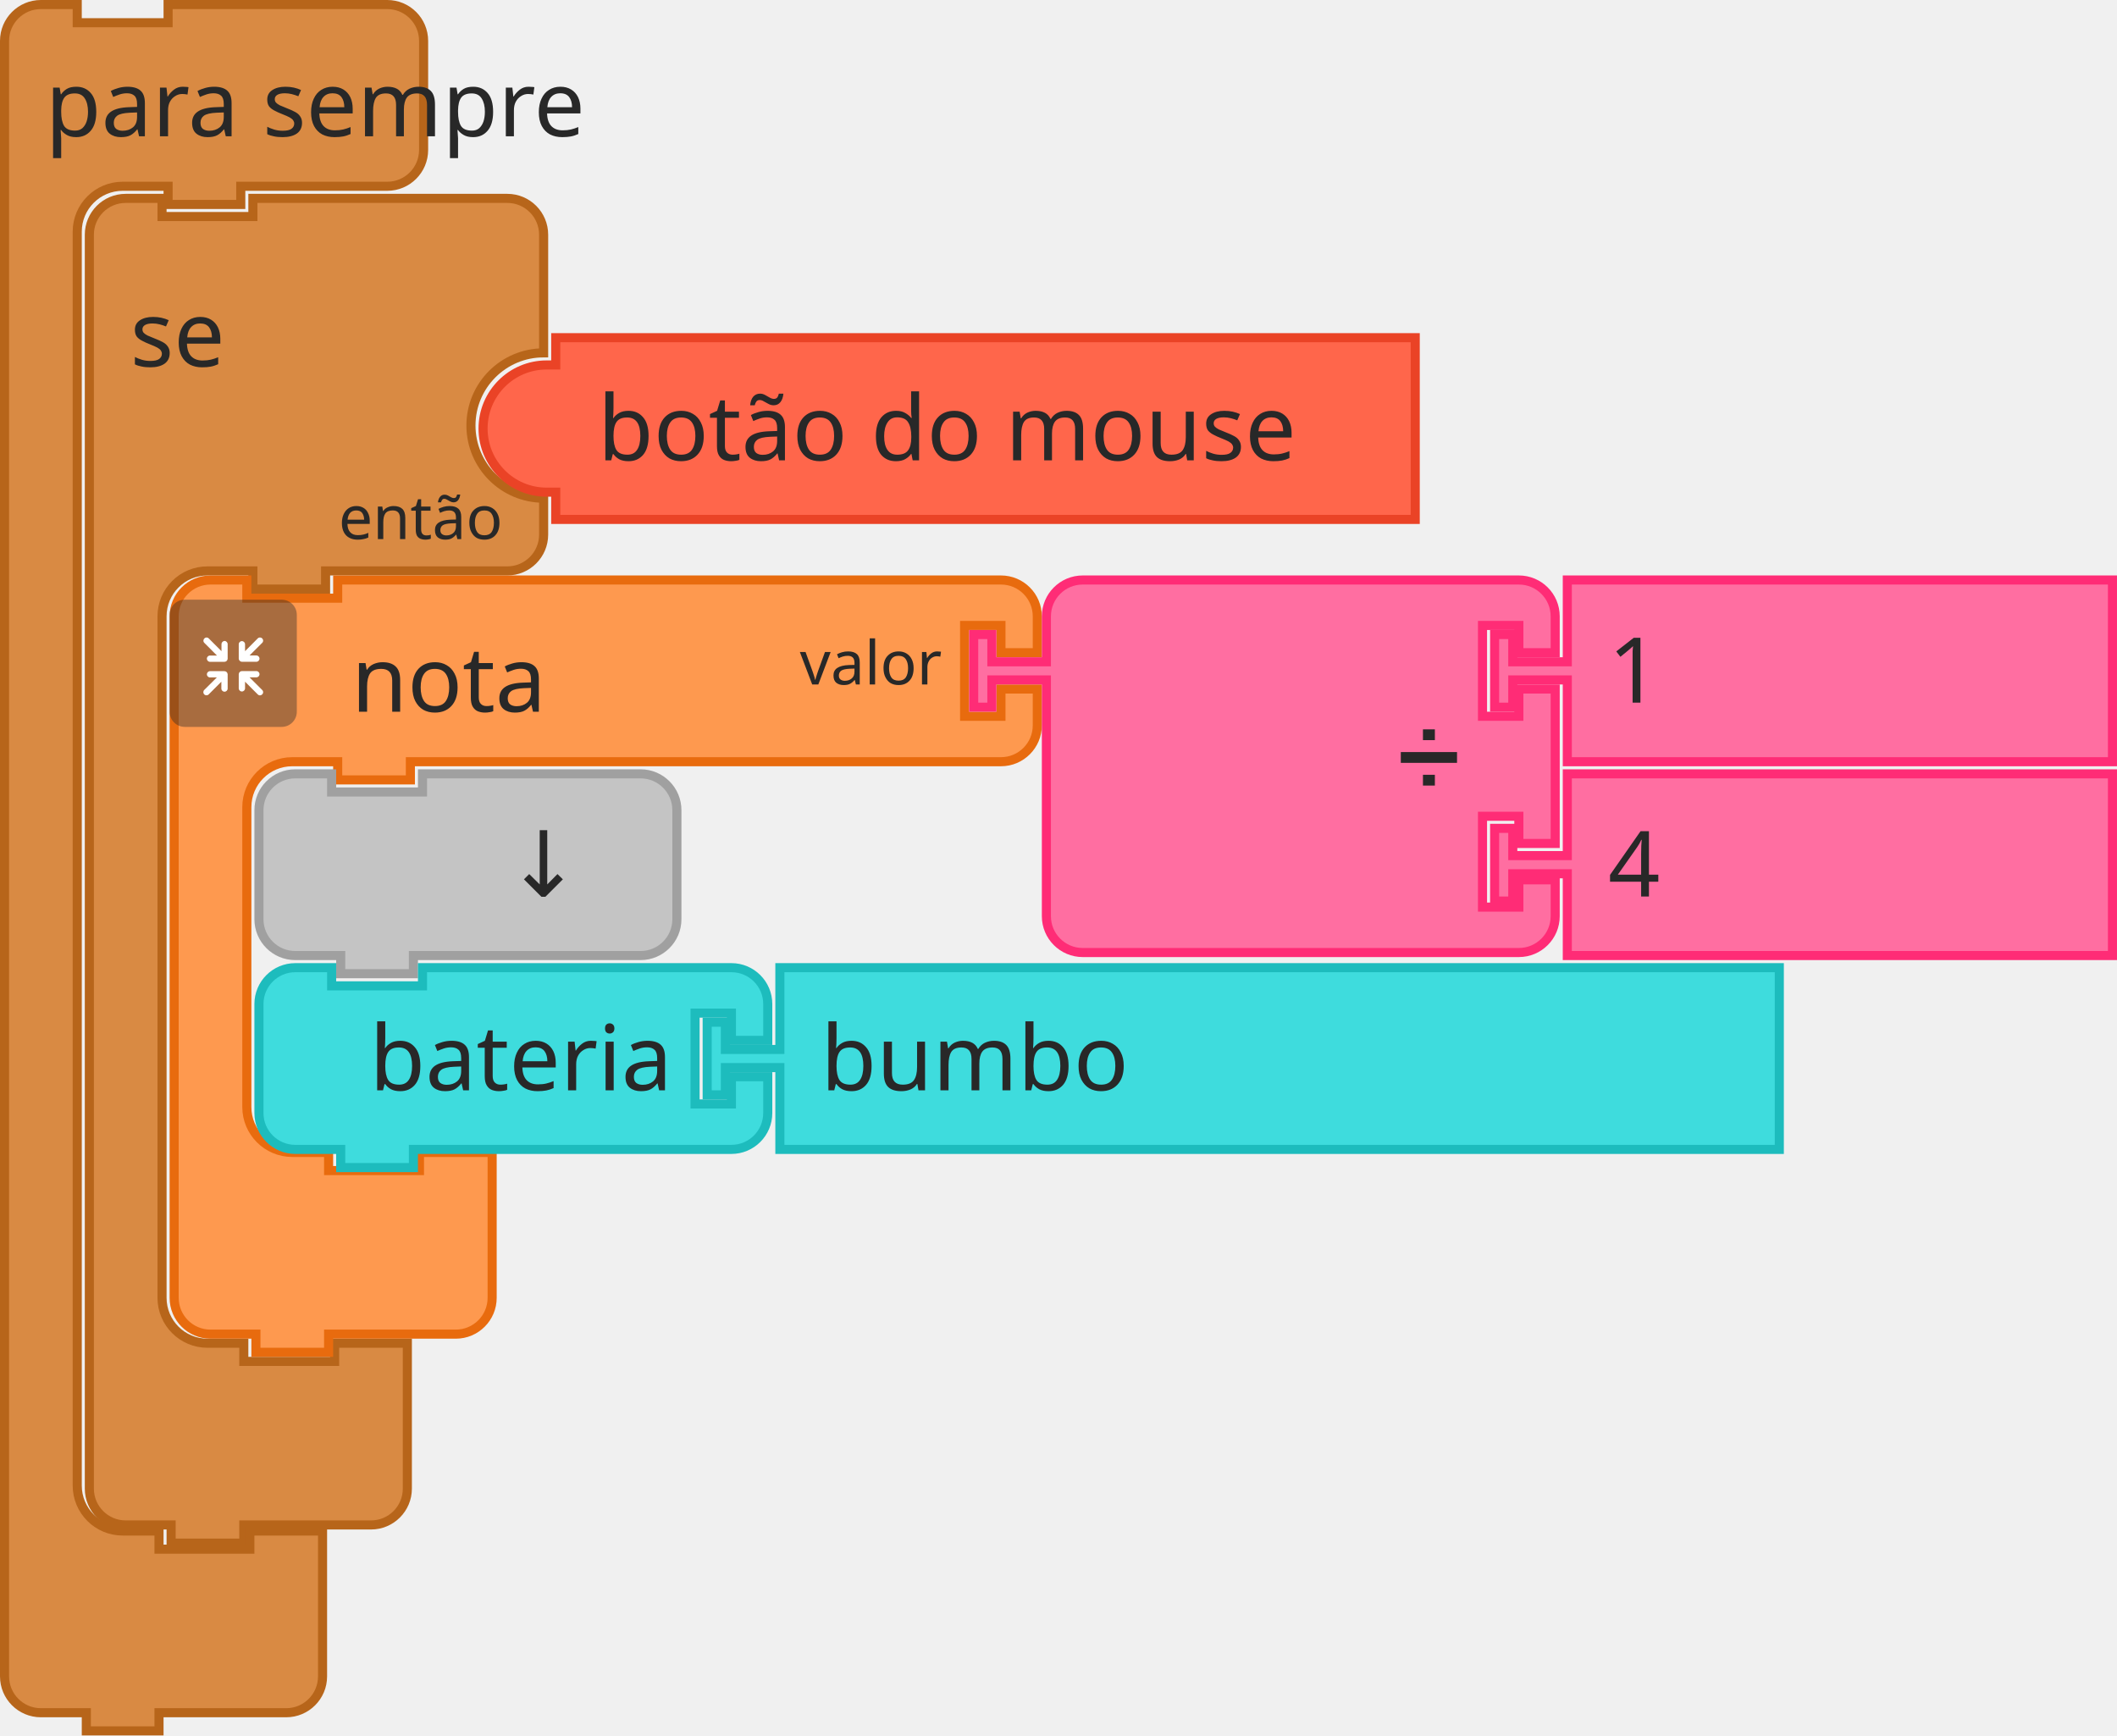
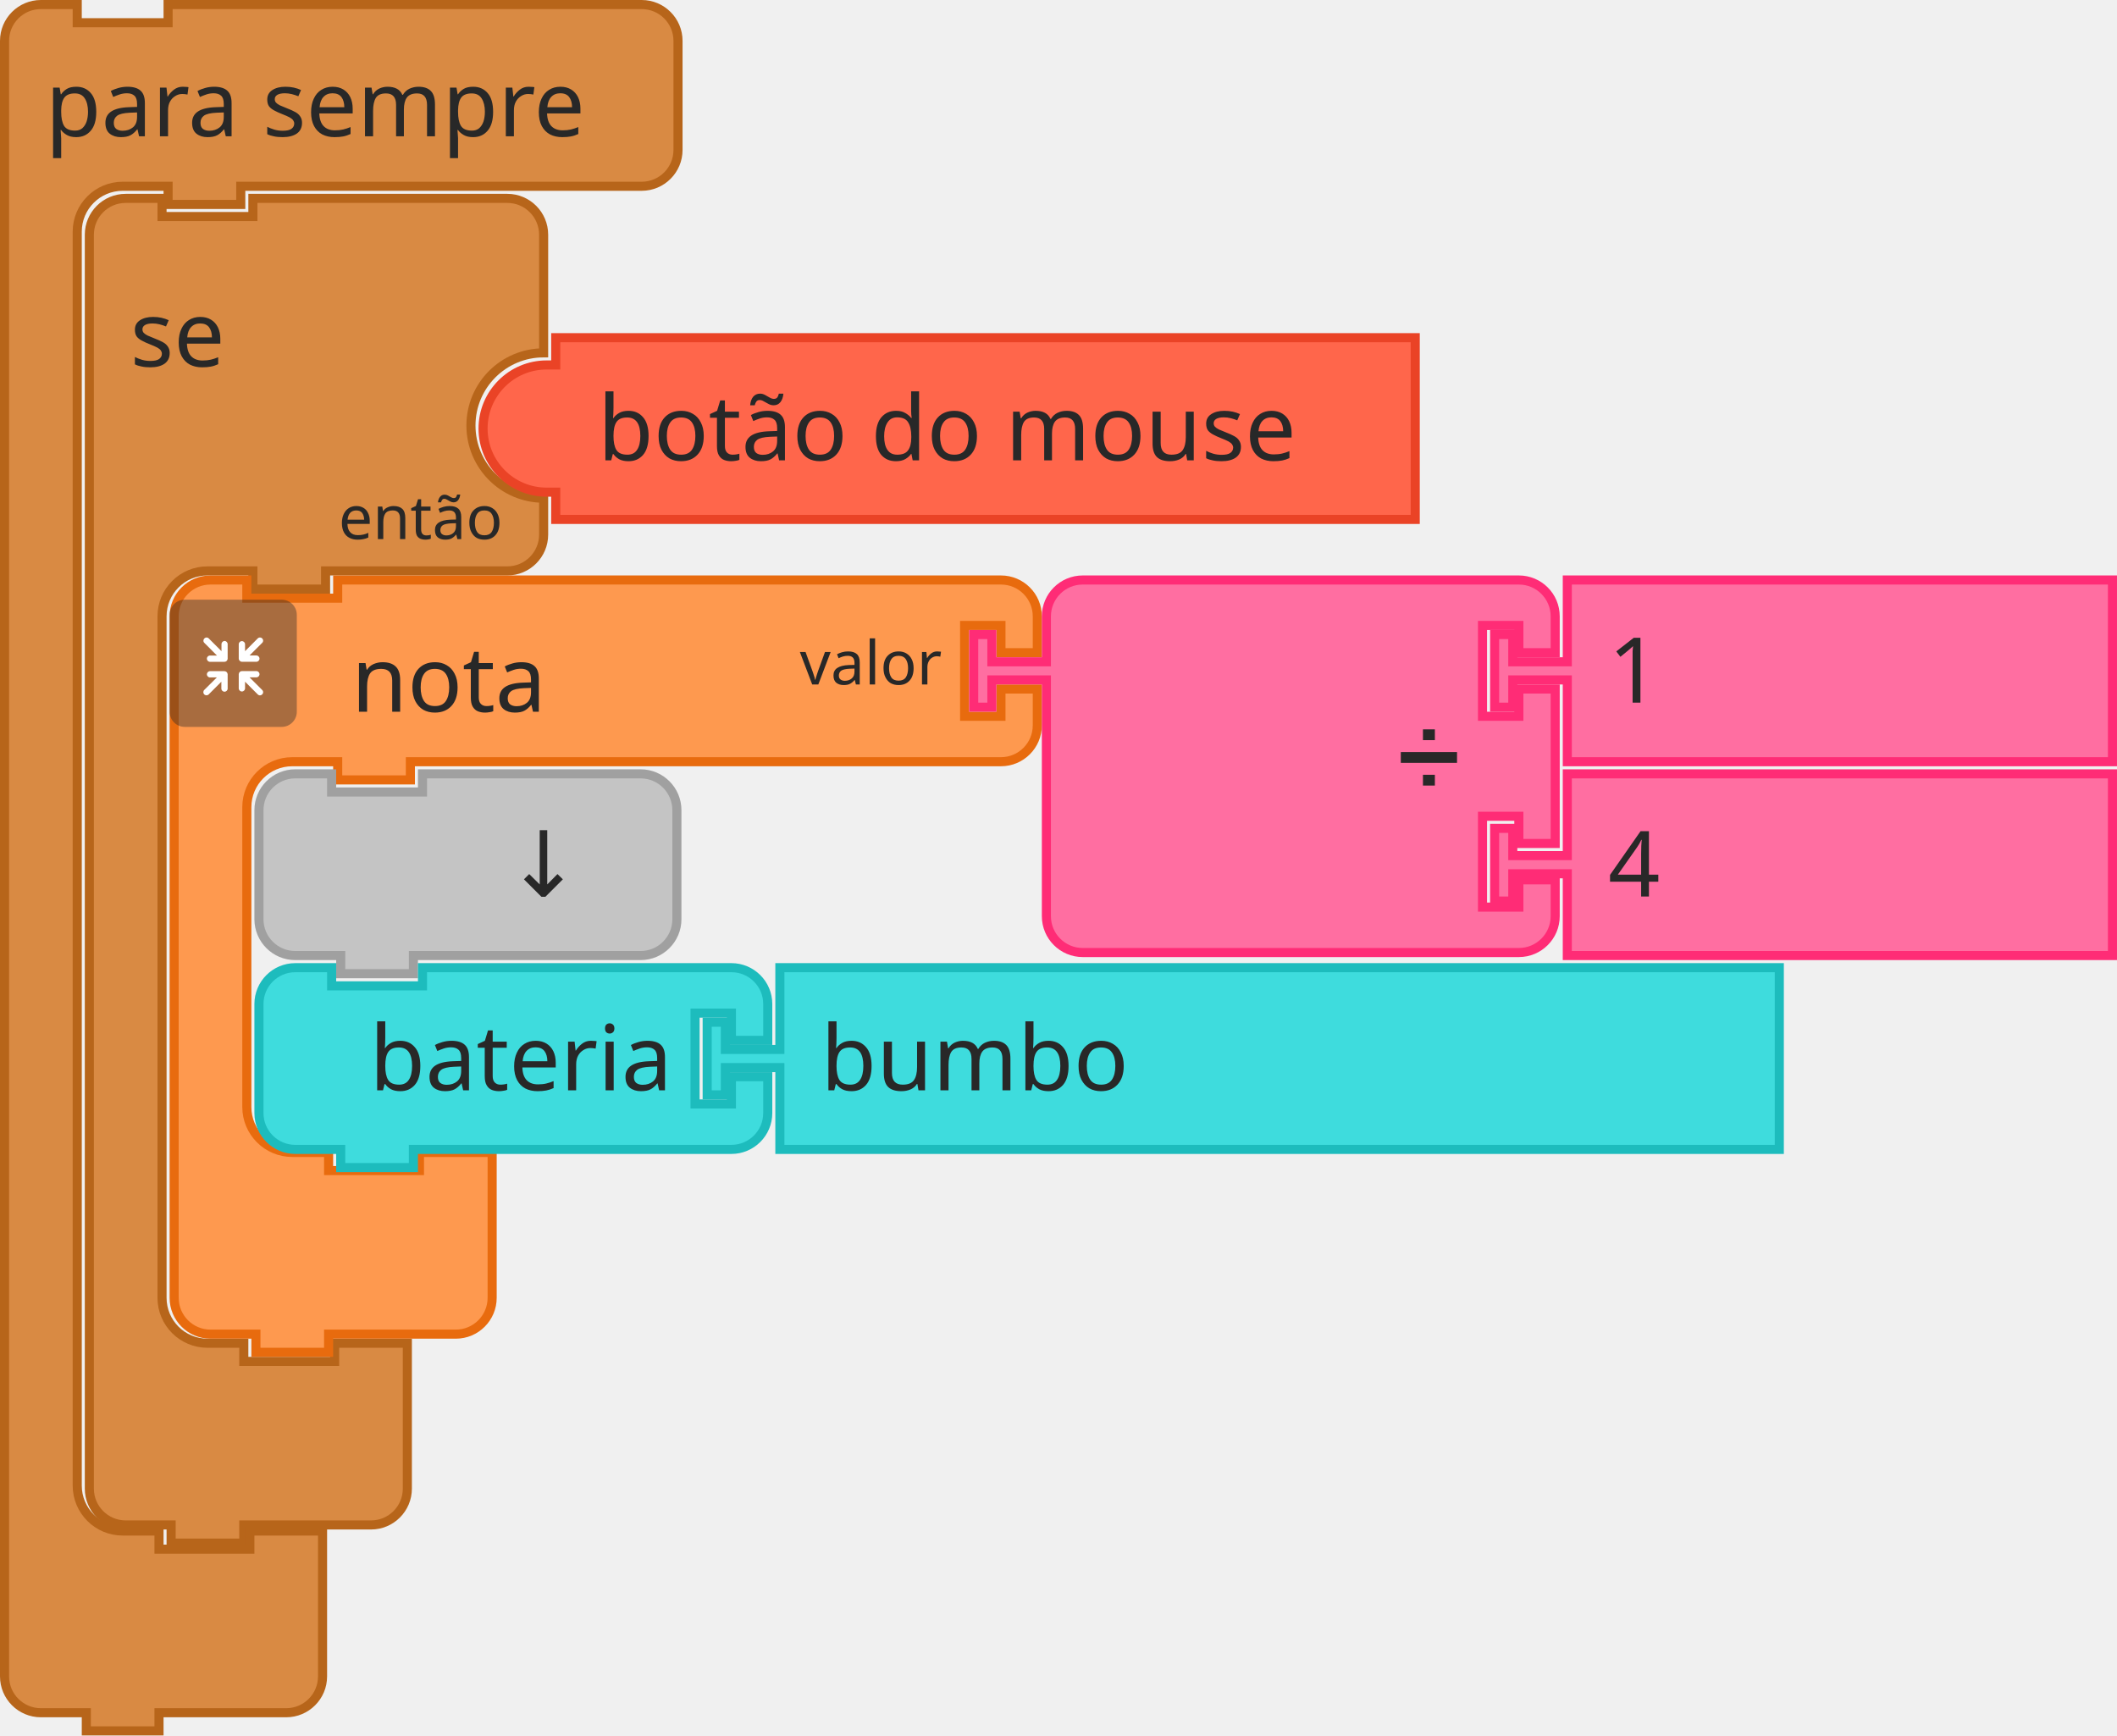
- <svg xmlns="http://www.w3.org/2000/svg" id="svg5419" version="1.1" viewBox="0 0 92.472 75.803" height="75.803mm" width="92.472mm">
+ <svg xmlns="http://www.w3.org/2000/svg" width="92.472mm" height="75.803mm" viewBox="0 0 92.472 75.803" version="1.1" id="svg5419">
  <defs id="defs5413" />
-   <g transform="translate(375.8312,68.22894)" id="layer1">
-     <g id="g1702" transform="matrix(0.2645833,0,0,0.2645833,-372.127,-59.76228)">
-       <g id="g1700" transform="scale(1.5)">
-         <path id="path1690" style="fill:#d98a43;fill-opacity:1;stroke:#b7651a;stroke-width:1;stroke-linecap:round;stroke-opacity:1" d="m 0.5,8.5 v -4 a 4,4 90 0 1 4,-4 h 4 v 2 h 10 v -2 h 9 15 4 a 4,4 90 0 1 4,4 v 4 9 a 8,8 90 0 0 -8,8 8,8 90 0 0 8,8 v 4 a 4,4 90 0 1 -4,4 h -4 -15 -1 v 2 h -8 v -2 h -1 -4 a 5,5 90 0 0 -5,5 v 4 4 63 4 a 5,5 90 0 0 5,5 h 4 v 2 h 10 v -2 h 8 v 6 6 4 a 4,4 90 0 1 -4,4 h -4 -9 -1 v 2 h -8 v -2 h -1 -4 a 4,4 90 0 1 -4,-4 v -4 z" />
-         <text id="text1694" style="font-size:10px;font-family:sans-serif;text-anchor:start;fill:#282828">
-           <tspan id="tspan1692" y="19" x="5">se</tspan>
+   <g id="layer1" transform="translate(375.8312,68.22894)">
+     <g transform="matrix(0.2645833,0,0,0.2645833,-372.127,-59.76228)" id="g1702">
+       <g transform="scale(1.5)" id="g1700">
+         <path d="m 0.5,8.5 v -4 a 4,4 90 0 1 4,-4 h 4 v 2 h 10 v -2 h 9 15 4 a 4,4 90 0 1 4,4 v 4 9 a 8,8 90 0 0 -8,8 8,8 90 0 0 8,8 v 4 a 4,4 90 0 1 -4,4 h -4 -15 -1 v 2 h -8 v -2 h -1 -4 a 5,5 90 0 0 -5,5 v 4 4 63 4 a 5,5 90 0 0 5,5 h 4 v 2 h 10 v -2 h 8 v 6 6 4 a 4,4 90 0 1 -4,4 h -4 -9 -1 v 2 h -8 v -2 h -1 -4 a 4,4 90 0 1 -4,-4 v -4 z" style="fill:#d98a43;fill-opacity:1;stroke:#b7651a;stroke-width:1;stroke-linecap:round;stroke-opacity:1" id="path1690" />
+         <text style="font-size:10px;font-family:sans-serif;text-anchor:start;fill:#282828" id="text1694">
+           <tspan x="5" y="19" id="tspan1692">se</tspan>
        </text>
-         <text id="text1698" style="font-size:6.667px;font-family:sans-serif;text-anchor:end;fill:#282828">
-           <tspan id="tspan1696" y="38" x="46">então</tspan>
+         <text style="font-size:6.667px;font-family:sans-serif;text-anchor:end;fill:#282828" id="text1698">
+           <tspan x="46" y="38" id="tspan1696">então</tspan>
        </text>
      </g>
    </g>
-     <g id="g1722" transform="matrix(0.2645833,0,0,0.2645833,-354.9291,-53.67686)">
-       <g id="g1720" transform="scale(1.5)">
-         <path id="path1714" style="fill:#ff664b;fill-opacity:1;stroke:#ea4326;stroke-width:1;stroke-linecap:round;stroke-opacity:1" d="m 0.5,10.5 a 7,7 90 0 1 7,-7 h 1 v -1 -2 h 94.596 v 16 4 H 8.5 v -2 -1 h -1 a 7,7 90 0 1 -7,-7 z" />
-         <text id="text1718" style="font-size:10px;font-family:sans-serif;text-anchor:end;fill:#282828">
-           <tspan id="tspan1716" y="14" x="90">botão do mouse</tspan>
+     <g transform="matrix(0.2645833,0,0,0.2645833,-354.9291,-53.67686)" id="g1722">
+       <g transform="scale(1.5)" id="g1720">
+         <path d="m 0.5,10.5 a 7,7 90 0 1 7,-7 h 1 v -1 -2 h 94.596 v 16 4 H 8.5 v -2 -1 h -1 a 7,7 90 0 1 -7,-7 z" style="fill:#ff664b;fill-opacity:1;stroke:#ea4326;stroke-width:1;stroke-linecap:round;stroke-opacity:1" id="path1714" />
+         <text style="font-size:10px;font-family:sans-serif;text-anchor:end;fill:#282828" id="text1718">
+           <tspan x="90" y="14" id="tspan1716">botão do mouse</tspan>
        </text>
      </g>
    </g>
-     <g transform="matrix(0.2645833,0,0,0.2645833,-375.8312,-68.22894)" id="g1742">
-       <g id="g1740" transform="scale(1.5)">
-         <path id="path1734" style="fill:#d98a43;fill-opacity:1;stroke:#b7651a;stroke-width:1;stroke-linecap:round;stroke-opacity:1" d="m 0.5,8.5 v -4 a 4,4 90 0 1 4,-4 h 4 v 2 h 10 v -2 h 9 11.123 4 a 4,4 90 0 1 4,4 v 4 4 4 a 4,4 90 0 1 -4,4 h -4 H 27.5 h -1 v 2 h -8 v -2 h -1 -4 a 5,5 90 0 0 -5,5 v 4 4 126 4 a 5,5 90 0 0 5,5 h 4 v 2 h 10 v -2 h 8 v 6 6 4 a 4,4 90 0 1 -4,4 h -4 -9 -1 v 2 h -8 v -2 h -1 -4 a 4,4 90 0 1 -4,-4 v -4 z" />
-         <text id="text1738" style="font-size:10px;font-family:sans-serif;text-anchor:start;fill:#282828">
-           <tspan id="tspan1736" y="15" x="5">para sempre</tspan>
+     <g id="g1742" transform="matrix(0.2645833,0,0,0.2645833,-375.8312,-68.22894)">
+       <g transform="scale(1.5)" id="g1740">
+         <path d="m 0.5,8.5 v -4 c 0,-2.209 1.791,-4 4,-4 h 4 v 2 h 10 v -2 h 9 39.123 4 c 2.209,0 4,1.791 4,4 v 4 4 4 c 0,2.209 -1.791,4 -4,4 h -4 H 27.5 h -1 v 2 h -8 v -2 h -1 -4 c -2.761,0 -5,2.239 -5,5 v 4 4 126 4 c 0,2.761 2.239,5 5,5 h 4 v 2 h 10 v -2 h 8 v 6 6 4 c 0,2.209 -1.791,4 -4,4 h -4 -9 -1 v 2 h -8 v -2 h -1 -4 c -2.209,0 -4,-1.791 -4,-4 v -4 z" style="fill:#d98a43;fill-opacity:1;stroke:#b7651a;stroke-width:1;stroke-linecap:round;stroke-opacity:1" id="path1734" />
+         <text style="font-size:10px;font-family:sans-serif;text-anchor:start;fill:#282828" id="text1738">
+           <tspan x="5" y="15" id="tspan1736">para sempre</tspan>
        </text>
      </g>
    </g>
-     <g id="g1988" transform="matrix(0.2645833,0,0,0.2645833,-535.3749,-243.1185)">
-       <g id="g1968" transform="translate(631,756)">
-         <g id="g1966" transform="scale(1.5)">
-           <path id="path1956" style="fill:#fe994f;fill-opacity:1;stroke:#e86b0e;stroke-width:1;stroke-linecap:round;stroke-opacity:1" d="m 0.5,8.5 v -4 a 4,4 90 0 1 4,-4 h 4 v 2 h 10 v -2 h 9 60 4 a 4,4 90 0 1 4,4 v 4 h -4 v -3 h -4 v 10 h 4 v -3 h 4 v 4 a 4,4 90 0 1 -4,4 h -4 -60 -1 v 2 h -8 v -2 h -1 -4 a 5,5 90 0 0 -5,5 v 4 4 21 4 a 5,5 90 0 0 5,5 h 4 v 2 h 10 v -2 h 8 v 6 6 4 a 4,4 90 0 1 -4,4 h -4 -9 -1 v 2 h -8 v -2 h -1 -4 a 4,4 90 0 1 -4,-4 v -4 z" />
-           <text id="text1960" style="font-size:10px;font-family:sans-serif;text-anchor:start;fill:#282828">
-             <tspan id="tspan1958" y="15" x="20">nota</tspan>
+     <g transform="matrix(0.2645833,0,0,0.2645833,-535.3749,-243.1185)" id="g1988">
+       <g transform="translate(631,756)" id="g1968">
+         <g transform="scale(1.5)" id="g1966">
+           <path d="m 0.5,8.5 v -4 a 4,4 90 0 1 4,-4 h 4 v 2 h 10 v -2 h 9 60 4 a 4,4 90 0 1 4,4 v 4 h -4 v -3 h -4 v 10 h 4 v -3 h 4 v 4 a 4,4 90 0 1 -4,4 h -4 -60 -1 v 2 h -8 v -2 h -1 -4 a 5,5 90 0 0 -5,5 v 4 4 21 4 a 5,5 90 0 0 5,5 h 4 v 2 h 10 v -2 h 8 v 6 6 4 a 4,4 90 0 1 -4,4 h -4 -9 -1 v 2 h -8 v -2 h -1 -4 a 4,4 90 0 1 -4,-4 v -4 z" style="fill:#fe994f;fill-opacity:1;stroke:#e86b0e;stroke-width:1;stroke-linecap:round;stroke-opacity:1" id="path1956" />
+           <text style="font-size:10px;font-family:sans-serif;text-anchor:start;fill:#282828" id="text1960">
+             <tspan x="20" y="15" id="tspan1958">nota</tspan>
          </text>
-           <text id="text1964" style="font-size:6.667px;font-family:sans-serif;text-anchor:end;fill:#282828">
-             <tspan id="tspan1962" y="12" x="85">valor</tspan>
+           <text style="font-size:6.667px;font-family:sans-serif;text-anchor:end;fill:#282828" id="text1964">
+             <tspan x="85" y="12" id="tspan1962">valor</tspan>
          </text>
        </g>
      </g>
-       <g id="g1986" transform="matrix(0.5,0,0,0.5,631,760)">
-         <g id="g1984" style="isolation:isolate">
-           <g data-name="レイヤー 2" id="g1982">
+       <g transform="matrix(0.5,0,0,0.5,631,760)" id="g1986">
+         <g style="isolation:isolate" id="g1984">
+           <g id="g1982" data-name="レイヤー 2">
            <g id="g1980">
-               <rect id="rect1970" style="opacity:0.4;mix-blend-mode:multiply;fill:#292929" ry="5" rx="5" height="42" width="42" x="0" y="0" />
-               <path id="path1972" style="fill:#ffffff" d="m 30.56,29.8 -4.17,-4.16 h 2.26 a 1.035,1.035 0 1 0 0,-2.07 h -4.71 a 1.08,1.08 0 0 0 -1.11,1 v 0 c 0,0 0,0 0,0.06 v 4.64 0 a 1.04,1.04 0 1 0 2.08,0 v -2.19 l 4.19,4.19 a 1,1 0 0 0 1.46,0 1,1 0 0 0 0,-1.47 z" />
-               <path id="path1974" style="fill:#ffffff" d="m 19.17,24.6 a 1.08,1.08 0 0 0 -1.11,-1 h -4.71 a 1.035,1.035 0 1 0 0,2.07 h 2.25 l -4.16,4.13 a 1.039,1.039 0 0 0 1.47,1.47 l 4.18,-4.19 v 2.26 a 1.04,1.04 0 1 0 2.08,0 V 24.7 c 0,0 0,0 0,-0.06 a 0.08,0.08 0 0 1 0,-0.04 z" />
-               <path id="path1976" style="fill:#ffffff" d="m 23.94,20.5 h 4.7 a 1.04,1.04 0 1 0 0,-2.08 h -2.25 l 4.17,-4.16 a 1,1 0 0 0 0,-1.47 1,1 0 0 0 -1.46,0 L 24.91,17 v -2.28 a 1.04,1.04 0 1 0 -2.08,0 v 4.64 a 0.43,0.43 0 0 0 0,0.05 v 0.05 a 1.09,1.09 0 0 0 1.11,1.04 z" />
-               <path id="path1978" style="fill:#ffffff" d="m 18.13,13.62 a 1.08,1.08 0 0 0 -1,1.09 V 17 l -4.18,-4.19 a 1,1 0 0 0 -1.47,0 1,1 0 0 0 0,1.46 l 4.16,4.17 h -2.29 a 1.04,1.04 0 1 0 0,2.08 h 4.71 a 1.09,1.09 0 0 0 1.11,-1 c 0,0 0,0 0,-0.06 v -4.75 a 1.07,1.07 0 0 0 -1.04,-1.09 z" />
+               <rect y="0" x="0" width="42" height="42" rx="5" ry="5" style="opacity:0.4;mix-blend-mode:multiply;fill:#292929" id="rect1970" />
+               <path d="m 30.56,29.8 -4.17,-4.16 h 2.26 a 1.035,1.035 0 1 0 0,-2.07 h -4.71 a 1.08,1.08 0 0 0 -1.11,1 v 0 c 0,0 0,0 0,0.06 v 4.64 0 a 1.04,1.04 0 1 0 2.08,0 v -2.19 l 4.19,4.19 a 1,1 0 0 0 1.46,0 1,1 0 0 0 0,-1.47 z" style="fill:#ffffff" id="path1972" />
+               <path d="m 19.17,24.6 a 1.08,1.08 0 0 0 -1.11,-1 h -4.71 a 1.035,1.035 0 1 0 0,2.07 h 2.25 l -4.16,4.13 a 1.039,1.039 0 0 0 1.47,1.47 l 4.18,-4.19 v 2.26 a 1.04,1.04 0 1 0 2.08,0 V 24.7 c 0,0 0,0 0,-0.06 a 0.08,0.08 0 0 1 0,-0.04 z" style="fill:#ffffff" id="path1974" />
+               <path d="m 23.94,20.5 h 4.7 a 1.04,1.04 0 1 0 0,-2.08 h -2.25 l 4.17,-4.16 a 1,1 0 0 0 0,-1.47 1,1 0 0 0 -1.46,0 L 24.91,17 v -2.28 a 1.04,1.04 0 1 0 -2.08,0 v 4.64 a 0.43,0.43 0 0 0 0,0.05 v 0.05 a 1.09,1.09 0 0 0 1.11,1.04 z" style="fill:#ffffff" id="path1976" />
+               <path d="m 18.13,13.62 a 1.08,1.08 0 0 0 -1,1.09 V 17 l -4.18,-4.19 a 1,1 0 0 0 -1.47,0 1,1 0 0 0 0,1.46 l 4.16,4.17 h -2.29 a 1.04,1.04 0 1 0 0,2.08 h 4.71 a 1.09,1.09 0 0 0 1.11,-1 c 0,0 0,0 0,-0.06 v -4.75 a 1.07,1.07 0 0 0 -1.04,-1.09 z" style="fill:#ffffff" id="path1978" />
            </g>
          </g>
        </g>
      </g>
    </g>
-     <g id="g2006" transform="matrix(0.2645833,0,0,0.2645833,-333.4978,-43.09353)">
-       <g id="g2004" transform="scale(1.5)">
-         <path id="path1990" style="fill:#ff6ea1;fill-opacity:1;stroke:#ff2c76;stroke-width:1;stroke-linecap:round;stroke-opacity:1" d="m 8.5,8.5 v -4 a 4,4 90 0 1 4,-4 h 4 10 30 4 a 4,4 90 0 1 4,4 v 4 h -4 v -3 h -4 v 10 h 4 v -3 h 4 v 17 h -4 v -3 h -4 v 10 h 4 v -3 h 4 v 4 a 4,4 90 0 1 -4,4 h -4 -30 -10 -4 a 4,4 90 0 1 -4,-4 v -4 -21 -1 h -6 v 3 h -2 v -8 h 2 v 3 h 6 z" />
-         <text id="text1994" style="font-size:9px;font-family:sans-serif;text-anchor:end;fill:#282828">
-           <tspan id="tspan1992" y="23" x="54">➗</tspan>
+     <g transform="matrix(0.2645833,0,0,0.2645833,-333.4978,-43.09353)" id="g2006">
+       <g transform="scale(1.5)" id="g2004">
+         <path d="m 8.5,8.5 v -4 a 4,4 90 0 1 4,-4 h 4 10 30 4 a 4,4 90 0 1 4,4 v 4 h -4 v -3 h -4 v 10 h 4 v -3 h 4 v 17 h -4 v -3 h -4 v 10 h 4 v -3 h 4 v 4 a 4,4 90 0 1 -4,4 h -4 -30 -10 -4 a 4,4 90 0 1 -4,-4 v -4 -21 -1 h -6 v 3 h -2 v -8 h 2 v 3 h 6 z" style="fill:#ff6ea1;fill-opacity:1;stroke:#ff2c76;stroke-width:1;stroke-linecap:round;stroke-opacity:1" id="path1990" />
+         <text style="font-size:9px;font-family:sans-serif;text-anchor:end;fill:#282828" id="text1994">
+           <tspan x="54" y="23" id="tspan1992">➗</tspan>
        </text>
-         <text id="text1998" style="font-size:6px;font-family:sans-serif;text-anchor:end;fill:#282828">
-           <tspan id="tspan1996" y="12" x="54" />
+         <text style="font-size:6px;font-family:sans-serif;text-anchor:end;fill:#282828" id="text1998">
+           <tspan x="54" y="12" id="tspan1996" />
        </text>
-         <text id="text2002" style="font-size:6px;font-family:sans-serif;text-anchor:end;fill:#282828">
-           <tspan id="tspan2000" y="33" x="54" />
+         <text style="font-size:6px;font-family:sans-serif;text-anchor:end;fill:#282828" id="text2002">
+           <tspan x="54" y="33" id="tspan2000" />
        </text>
      </g>
    </g>
-     <g id="g2016" transform="matrix(0.2645833,0,0,0.2645833,-310.7437,-43.09353)">
-       <g id="g2014" transform="scale(1.5)">
-         <path id="path2008" style="fill:#ff6ea1;fill-opacity:1;stroke:#ff2c76;stroke-width:1;stroke-linecap:round;stroke-opacity:1" d="m 8.5,0.5 h 60 v 20 h -60 v -8 -1 h -6 v 3 h -2 v -8 h 2 v 3 h 6 v -1 z" />
-         <text id="text2012" style="font-size:10px;font-family:sans-serif;text-anchor:start;fill:#282828">
-           <tspan id="tspan2010" y="14" x="13">1</tspan>
+     <g transform="matrix(0.2645833,0,0,0.2645833,-310.7437,-43.09353)" id="g2016">
+       <g transform="scale(1.5)" id="g2014">
+         <path d="m 8.5,0.5 h 60 v 20 h -60 v -8 -1 h -6 v 3 h -2 v -8 h 2 v 3 h 6 v -1 z" style="fill:#ff6ea1;fill-opacity:1;stroke:#ff2c76;stroke-width:1;stroke-linecap:round;stroke-opacity:1" id="path2008" />
+         <text style="font-size:10px;font-family:sans-serif;text-anchor:start;fill:#282828" id="text2012">
+           <tspan x="13" y="14" id="tspan2010">1</tspan>
        </text>
      </g>
    </g>
-     <g id="g2026" transform="matrix(0.2645833,0,0,0.2645833,-310.7437,-34.62686)">
-       <g id="g2024" transform="scale(1.5)">
-         <path id="path2018" style="fill:#ff6ea1;fill-opacity:1;stroke:#ff2c76;stroke-width:1;stroke-linecap:round;stroke-opacity:1" d="m 8.5,0.5 h 60 v 20 h -60 v -8 -1 h -6 v 3 h -2 v -8 h 2 v 3 h 6 v -1 z" />
-         <text id="text2022" style="font-size:10px;font-family:sans-serif;text-anchor:start;fill:#282828">
-           <tspan id="tspan2020" y="14" x="13">4</tspan>
+     <g transform="matrix(0.2645833,0,0,0.2645833,-310.7437,-34.62686)" id="g2026">
+       <g transform="scale(1.5)" id="g2024">
+         <path d="m 8.5,0.5 h 60 v 20 h -60 v -8 -1 h -6 v 3 h -2 v -8 h 2 v 3 h 6 v -1 z" style="fill:#ff6ea1;fill-opacity:1;stroke:#ff2c76;stroke-width:1;stroke-linecap:round;stroke-opacity:1" id="path2018" />
+         <text style="font-size:10px;font-family:sans-serif;text-anchor:start;fill:#282828" id="text2022">
+           <tspan x="13" y="14" id="tspan2020">4</tspan>
        </text>
      </g>
    </g>
-     <g id="g2036" transform="matrix(0.2645833,0,0,0.2645833,-364.7187,-34.62686)">
-       <g id="g2034" transform="scale(1.5)">
-         <path id="path2028" style="fill:#c4c4c4;fill-opacity:1;stroke:#a0a0a0;stroke-width:1;stroke-linecap:round;stroke-opacity:1" d="m 0.5,8.5 v -4 a 4,4 90 0 1 4,-4 h 4 v 2 h 10 v -2 h 20 4 a 4,4 90 0 1 4,4 v 4 4 4 a 4,4 90 0 1 -4,4 h -4 -20 -1 v 2 h -8 v -2 h -1 -4 a 4,4 90 0 1 -4,-4 v -4 z" />
-         <text id="text2032" style="font-size:10px;font-family:sans-serif;text-anchor:end;fill:#282828">
-           <tspan id="tspan2030" y="14" x="36">↓</tspan>
+     <g transform="matrix(0.2645833,0,0,0.2645833,-364.7187,-34.62686)" id="g2036">
+       <g transform="scale(1.5)" id="g2034">
+         <path d="m 0.5,8.5 v -4 a 4,4 90 0 1 4,-4 h 4 v 2 h 10 v -2 h 20 4 a 4,4 90 0 1 4,4 v 4 4 4 a 4,4 90 0 1 -4,4 h -4 -20 -1 v 2 h -8 v -2 h -1 -4 a 4,4 90 0 1 -4,-4 v -4 z" style="fill:#c4c4c4;fill-opacity:1;stroke:#a0a0a0;stroke-width:1;stroke-linecap:round;stroke-opacity:1" id="path2028" />
+         <text style="font-size:10px;font-family:sans-serif;text-anchor:end;fill:#282828" id="text2032">
+           <tspan x="36" y="14" id="tspan2030">↓</tspan>
        </text>
      </g>
    </g>
-     <g id="g2050" transform="matrix(0.2645833,0,0,0.2645833,-364.7187,-26.16019)">
-       <g id="g2048" transform="scale(1.5)">
-         <path id="path2038" style="fill:#3edcdd;fill-opacity:1;stroke:#1dbcbd;stroke-width:1;stroke-linecap:round;stroke-opacity:1" d="m 0.5,8.5 v -4 a 4,4 90 0 1 4,-4 h 4 v 2 h 10 v -2 h 30 4 a 4,4 90 0 1 4,4 v 4 h -4 v -3 h -4 v 10 h 4 v -3 h 4 v 4 a 4,4 90 0 1 -4,4 h -4 -30 -1 v 2 h -8 v -2 h -1 -4 a 4,4 90 0 1 -4,-4 v -4 z" />
-         <text id="text2042" style="font-size:10px;font-family:sans-serif;text-anchor:end;fill:#282828">
-           <tspan id="tspan2040" y="14" x="46">bateria</tspan>
+     <g transform="matrix(0.2645833,0,0,0.2645833,-364.7187,-26.16019)" id="g2050">
+       <g transform="scale(1.5)" id="g2048">
+         <path d="m 0.5,8.5 v -4 a 4,4 90 0 1 4,-4 h 4 v 2 h 10 v -2 h 30 4 a 4,4 90 0 1 4,4 v 4 h -4 v -3 h -4 v 10 h 4 v -3 h 4 v 4 a 4,4 90 0 1 -4,4 h -4 -30 -1 v 2 h -8 v -2 h -1 -4 a 4,4 90 0 1 -4,-4 v -4 z" style="fill:#3edcdd;fill-opacity:1;stroke:#1dbcbd;stroke-width:1;stroke-linecap:round;stroke-opacity:1" id="path2038" />
+         <text style="font-size:10px;font-family:sans-serif;text-anchor:end;fill:#282828" id="text2042">
+           <tspan x="46" y="14" id="tspan2040">bateria</tspan>
        </text>
-         <text id="text2046" style="font-size:6.667px;font-family:sans-serif;text-anchor:end;fill:#282828">
-           <tspan id="tspan2044" y="12" x="46" />
+         <text style="font-size:6.667px;font-family:sans-serif;text-anchor:end;fill:#282828" id="text2046">
+           <tspan x="46" y="12" id="tspan2044" />
        </text>
      </g>
    </g>
-     <g id="g2060" transform="matrix(0.2645833,0,0,0.2645833,-345.1395,-26.16019)">
-       <g id="g2058" transform="scale(1.5)">
-         <path id="path2052" style="fill:#3edcdd;fill-opacity:1;stroke:#1dbcbd;stroke-width:1;stroke-linecap:round;stroke-opacity:1" d="m 8.5,0.5 h 110 v 20 H 8.5 v -8 -1 h -6 v 3 h -2 v -8 h 2 v 3 h 6 v -1 z" />
-         <text id="text2056" style="font-size:10px;font-family:sans-serif;text-anchor:start;fill:#282828">
-           <tspan id="tspan2054" y="14" x="13">bumbo</tspan>
+     <g transform="matrix(0.2645833,0,0,0.2645833,-345.1395,-26.16019)" id="g2060">
+       <g transform="scale(1.5)" id="g2058">
+         <path d="m 8.5,0.5 h 110 v 20 H 8.5 v -8 -1 h -6 v 3 h -2 v -8 h 2 v 3 h 6 v -1 z" style="fill:#3edcdd;fill-opacity:1;stroke:#1dbcbd;stroke-width:1;stroke-linecap:round;stroke-opacity:1" id="path2052" />
+         <text style="font-size:10px;font-family:sans-serif;text-anchor:start;fill:#282828" id="text2056">
+           <tspan x="13" y="14" id="tspan2054">bumbo</tspan>
        </text>
      </g>
    </g>
  </g>
</svg>
